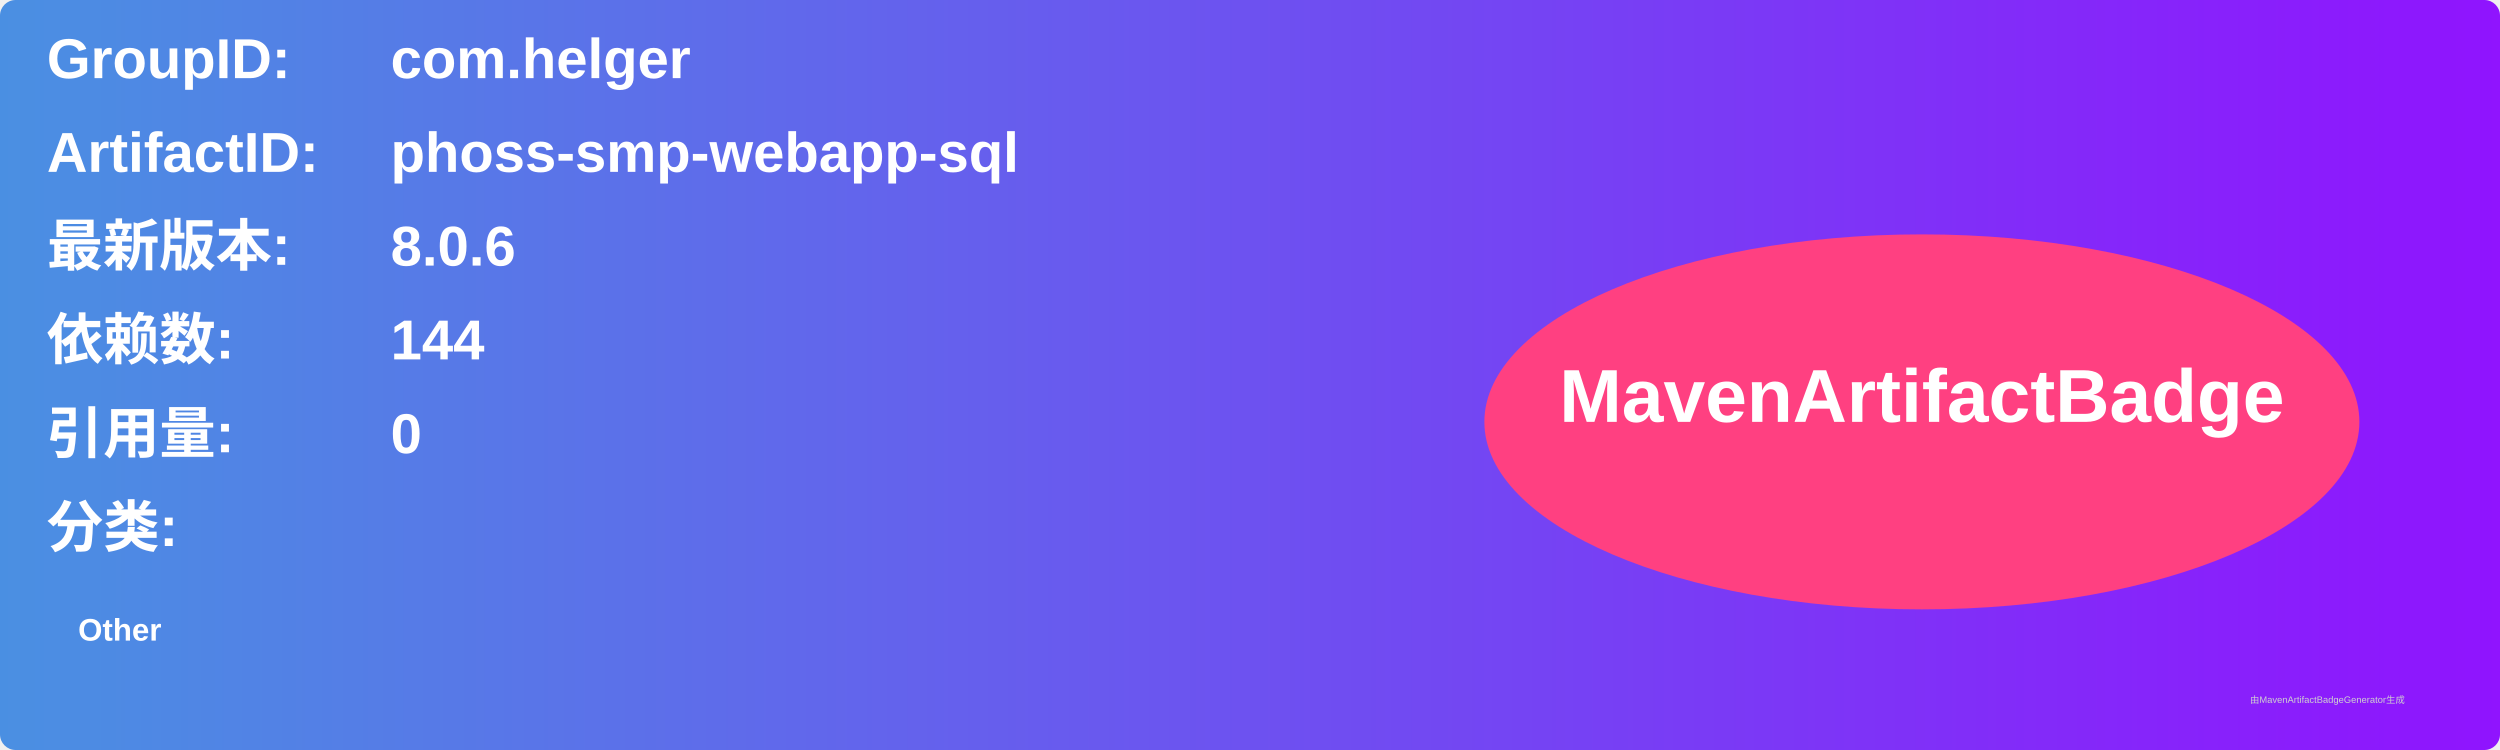
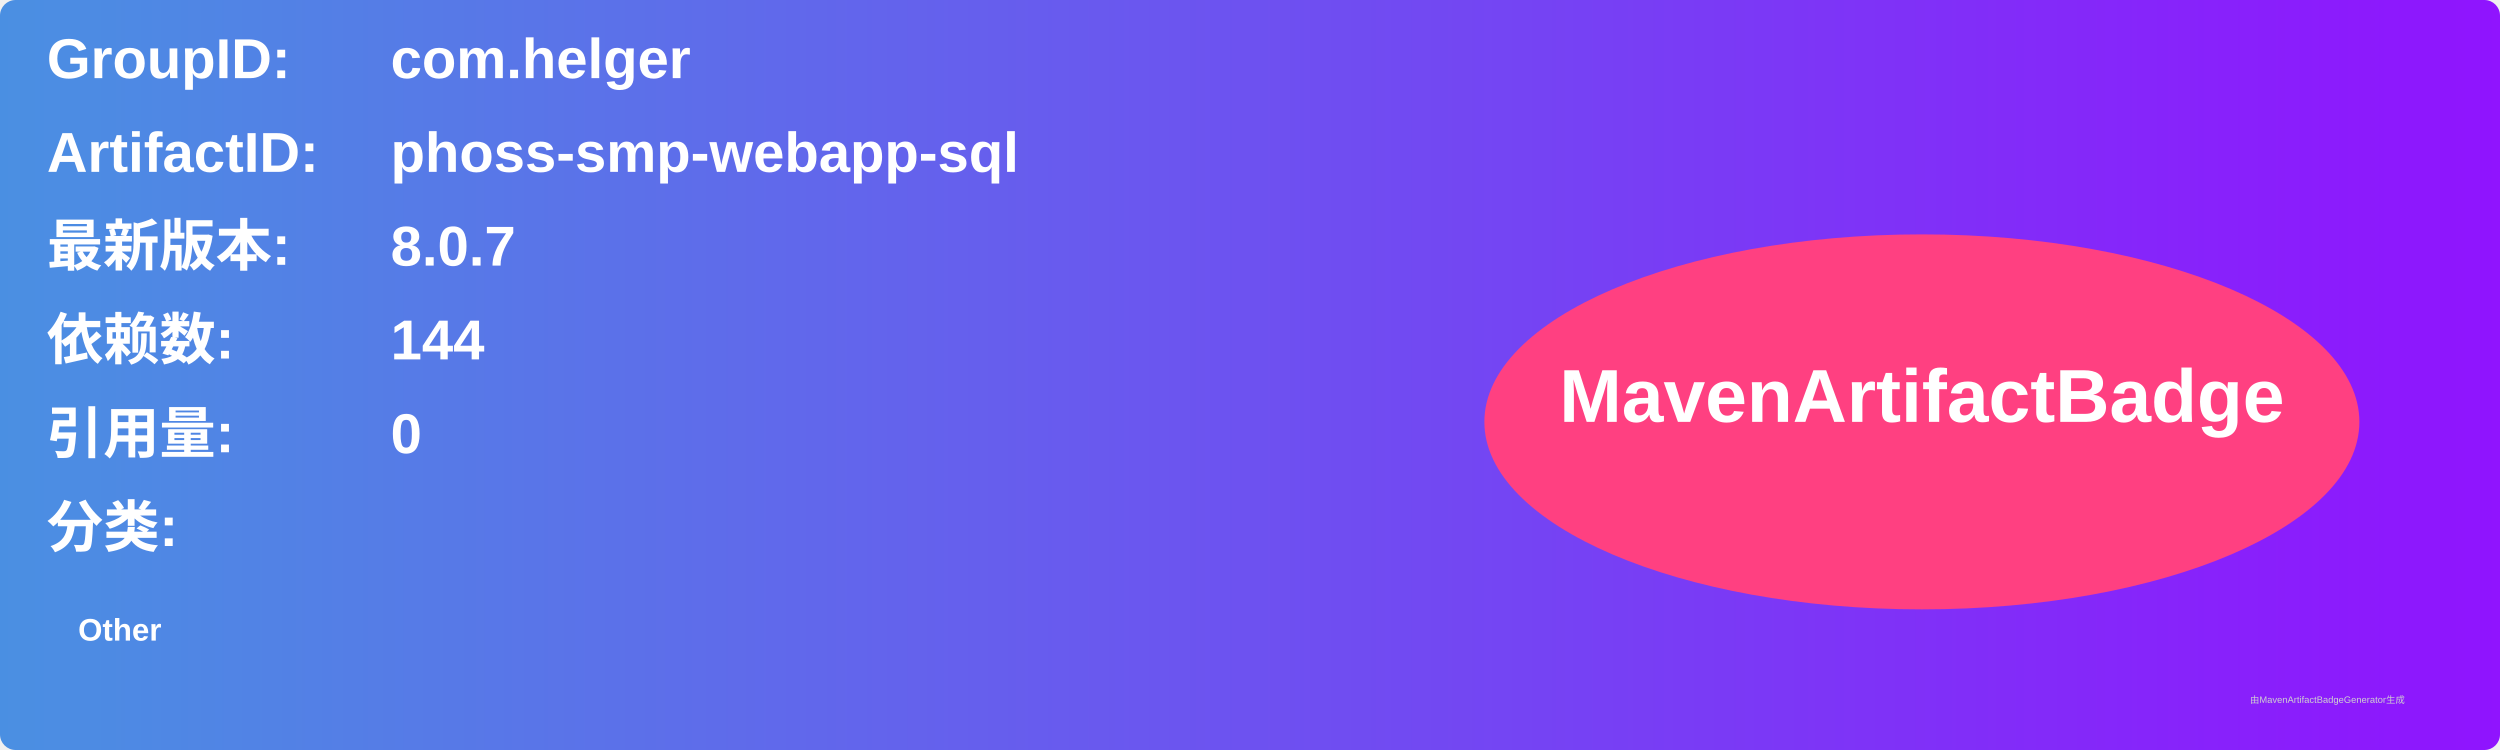
<svg xmlns="http://www.w3.org/2000/svg" width="800" height="240" viewBox="0 0 800 240">
  <linearGradient id="grad" x1="0%" y1="0%" x2="100%" y2="0%">
    <stop offset="0%" stop-color="#4a90e2" />
    <stop offset="100%" stop-color="#9013fe" />
  </linearGradient>
  <rect width="100%" height="100%" rx="5" ry="5" fill="url(#grad)" />
  <g transform="translate(15, 15)">
    <text x="0" y="10" font-family="Arial" font-size="18" fill="white" font-weight="bold" width="260">GroupID:</text>
    <text x="110" y="10" font-family="Arial" font-size="18" fill="white" font-weight="bold" width="460">com.helger</text>
    <text x="0" y="40" font-family="Arial" font-size="18" fill="white" font-weight="bold" width="260">ArtifactID:</text>
    <text x="110" y="40" font-family="Arial" font-size="18" fill="white" font-weight="bold" width="460">phoss-smp-webapp-sql</text>
    <text x="0" y="70" font-family="Arial" font-size="18" fill="white" font-weight="bold">最新版本:</text>
    <text x="110" y="70" font-family="Arial" font-size="18" fill="white" font-weight="bold">
-       <tspan font-weight="bold">8.0.6</tspan>
+       <tspan font-weight="bold">8.0.7</tspan>
    </text>
    <text x="0" y="100" font-family="Arial" font-size="18" fill="white" font-weight="bold">依赖数: </text>
    <text x="110" y="100" font-family="Arial" font-size="18" fill="white">
      <tspan font-weight="bold">144</tspan>
    </text>
    <text x="0" y="130" font-family="Arial" font-size="18" fill="white" font-weight="bold">引用量: </text>
    <text x="110" y="130" font-family="Arial" font-size="18" fill="white">
      <tspan font-weight="bold">0</tspan>
    </text>
    <text x="0" y="160" font-family="Arial" font-size="18" fill="white" font-weight="bold">分类:</text>
    <text x="10" y="190" font-family="Arial" font-size="10" fill="white">
      <tspan font-weight="bold">Other</tspan>
    </text>
    <ellipse cx="600" cy="120" rx="140" ry="60" fill="#ff4081" />
    <text x="600" y="120" text-anchor="middle" font-family="Arial" font-size="24" fill="white" font-weight="bold">MavenArtifactBadge</text>
  </g>
  <text x="720" y="225" font-family="Arial" font-size="3" fill="#d0d0d0">由MavenArtifactBadgeGenerator生成</text>
</svg>
